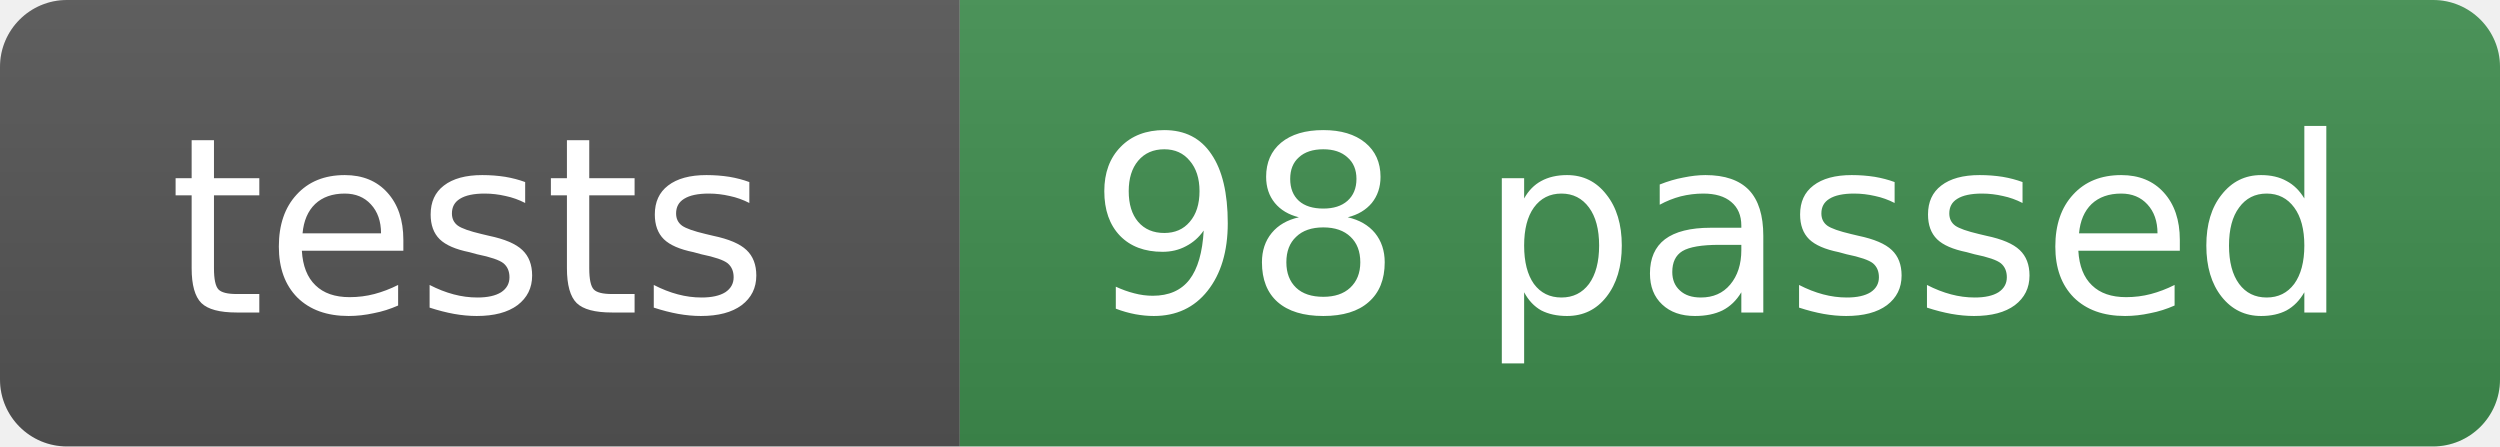
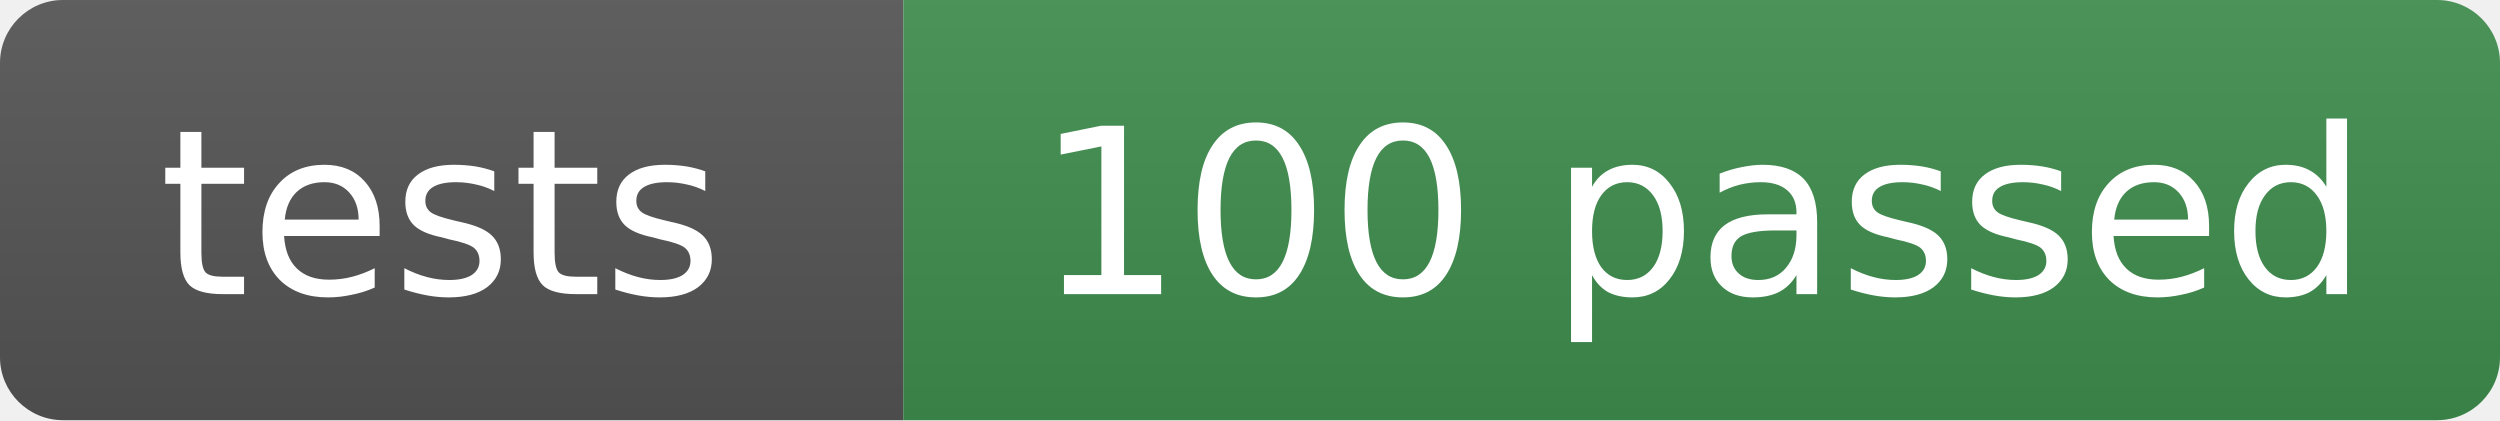
- <svg xmlns="http://www.w3.org/2000/svg" width="112" height="20" role="img" aria-label="tests: 98 passed">
+ <svg xmlns="http://www.w3.org/2000/svg" width="119" height="20" role="img" aria-label="tests: 100 passed">
  <linearGradient id="s" x2="0" y2="100%">
    <stop offset="0" stop-color="#bbb" stop-opacity=".1" />
    <stop offset="1" stop-opacity=".1" />
  </linearGradient>
  <clipPath id="r">
-     <rect width="112" height="20" rx="3" fill="#fff" />
+     <rect width="119" height="20" rx="3" fill="#fff" />
  </clipPath>
  <g clip-path="url(#r)">
    <rect width="43" height="20" fill="#555" />
-     <rect x="43" width="69" height="20" fill="#3f8f4f" />
-     <rect width="112" height="20" fill="url(#s)" />
+     <rect x="43" width="76" height="20" fill="#3f8f4f" />
+     <rect width="119" height="20" fill="url(#s)" />
  </g>
  <g fill="#fff" text-anchor="middle" font-family="Verdana,Geneva,DejaVu Sans,sans-serif" font-size="11">
    <text x="21" y="14">tests</text>
-     <text x="77" y="14">98 passed</text>
+     <text x="81" y="14">100 passed</text>
  </g>
</svg>
